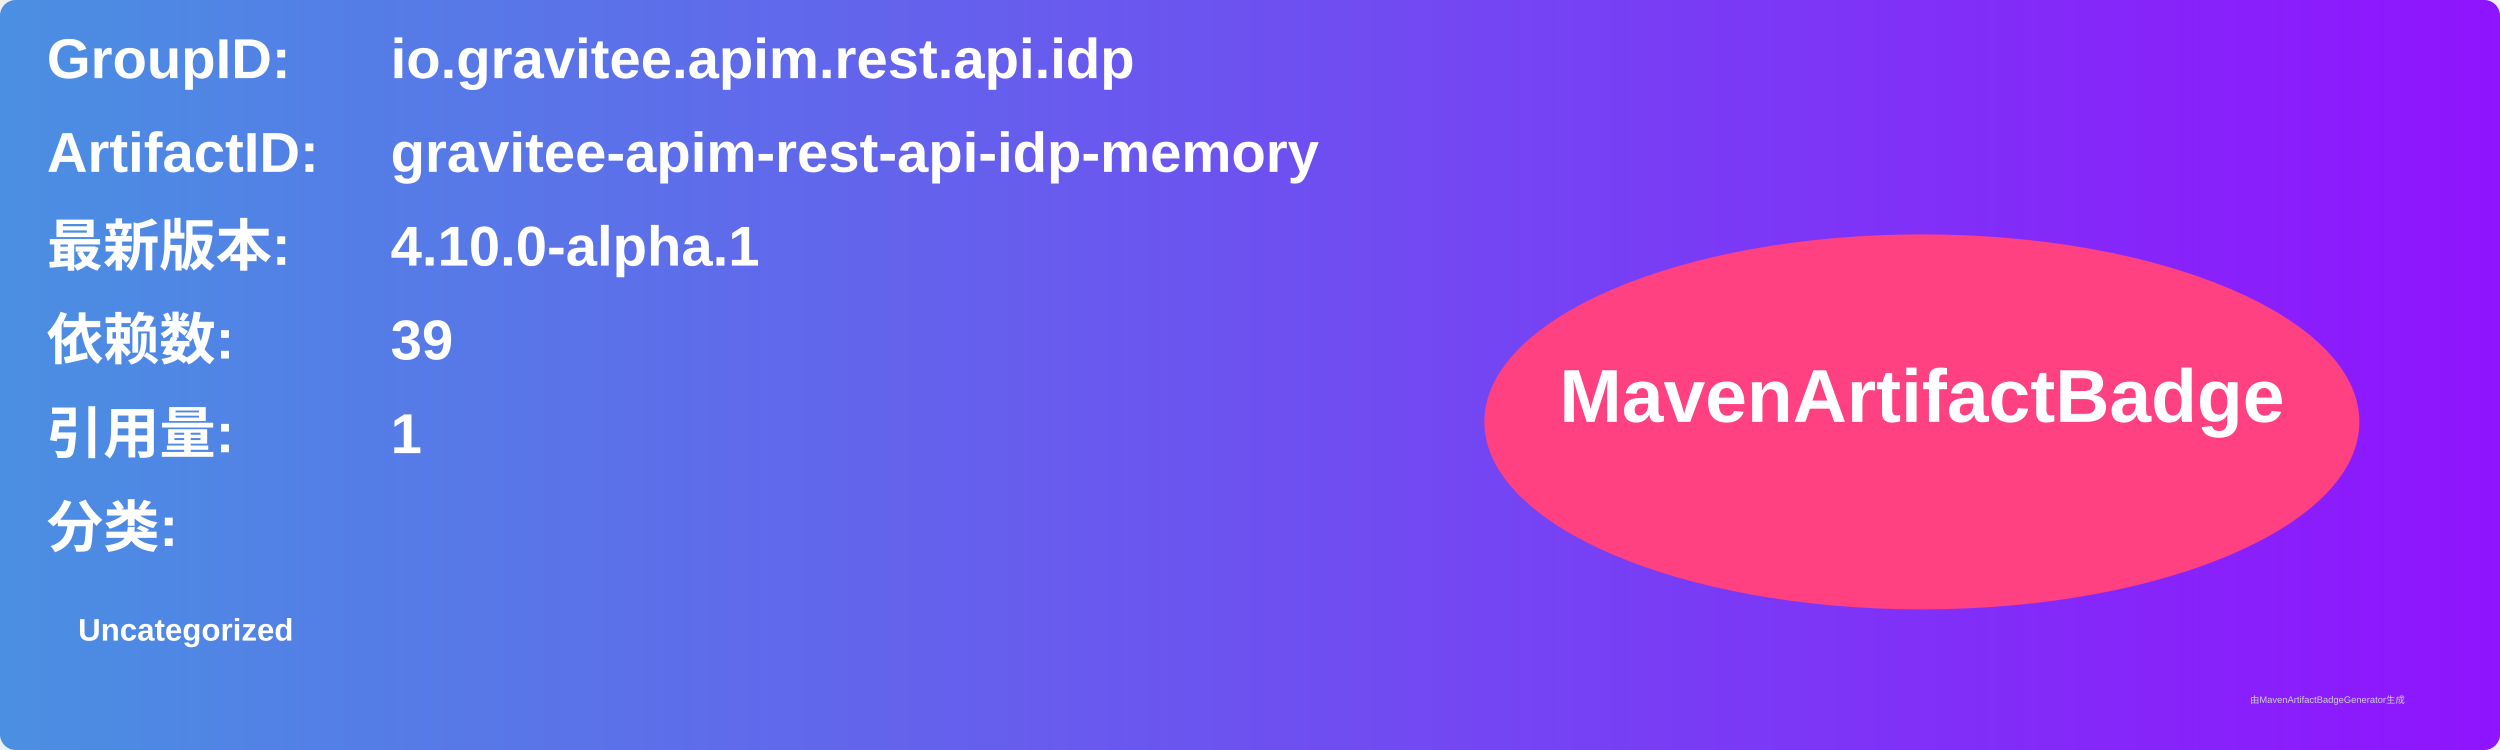
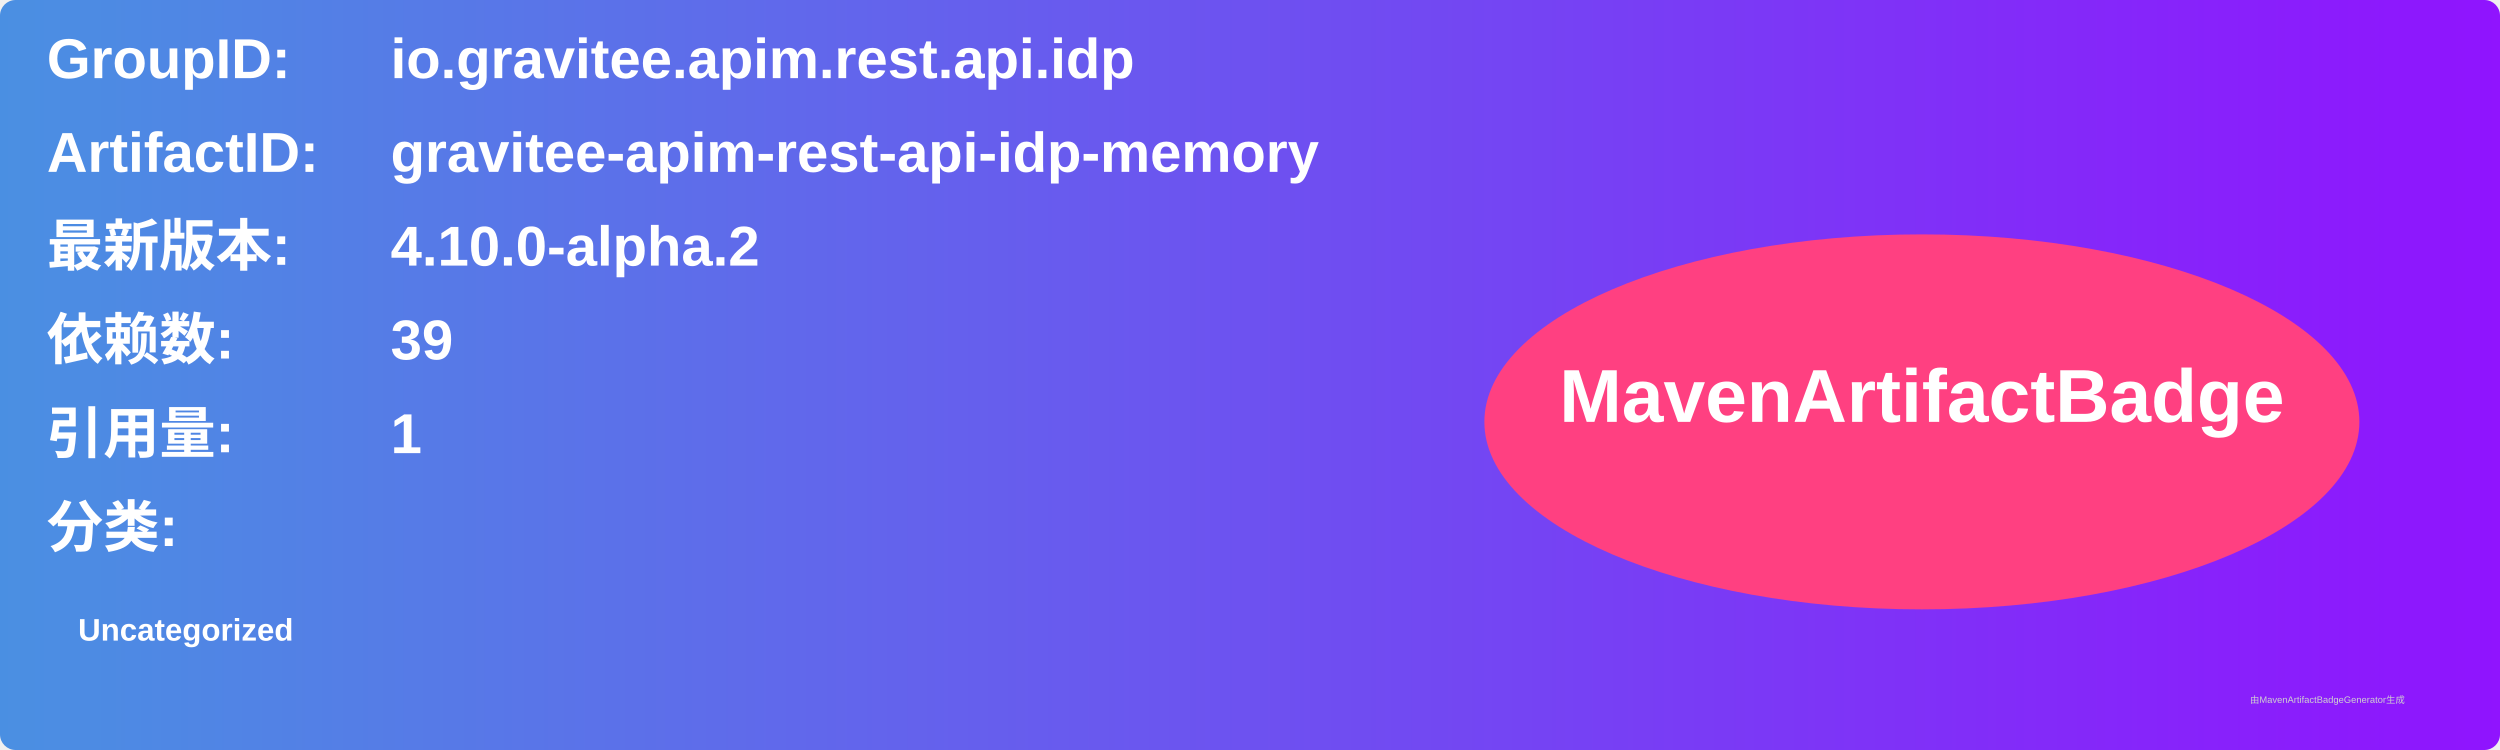
<svg xmlns="http://www.w3.org/2000/svg" width="800" height="240" viewBox="0 0 800 240">
  <linearGradient id="grad" x1="0%" y1="0%" x2="100%" y2="0%">
    <stop offset="0%" stop-color="#4a90e2" />
    <stop offset="100%" stop-color="#9013fe" />
  </linearGradient>
  <rect width="100%" height="100%" rx="5" ry="5" fill="url(#grad)" />
  <g transform="translate(15, 15)">
    <text x="0" y="10" font-family="Arial" font-size="18" fill="white" font-weight="bold" width="260">GroupID:</text>
    <text x="110" y="10" font-family="Arial" font-size="18" fill="white" font-weight="bold" width="460">io.gravitee.apim.rest.api.idp</text>
    <text x="0" y="40" font-family="Arial" font-size="18" fill="white" font-weight="bold" width="260">ArtifactID:</text>
    <text x="110" y="40" font-family="Arial" font-size="18" fill="white" font-weight="bold" width="460">gravitee-apim-rest-api-idp-memory</text>
    <text x="0" y="70" font-family="Arial" font-size="18" fill="white" font-weight="bold">最新版本:</text>
    <text x="110" y="70" font-family="Arial" font-size="18" fill="white" font-weight="bold">
-       <tspan font-weight="bold">4.10.0-alpha.1</tspan>
+       <tspan font-weight="bold">4.10.0-alpha.2</tspan>
    </text>
    <text x="0" y="100" font-family="Arial" font-size="18" fill="white" font-weight="bold">依赖数: </text>
    <text x="110" y="100" font-family="Arial" font-size="18" fill="white">
      <tspan font-weight="bold">39</tspan>
    </text>
    <text x="0" y="130" font-family="Arial" font-size="18" fill="white" font-weight="bold">引用量: </text>
    <text x="110" y="130" font-family="Arial" font-size="18" fill="white">
      <tspan font-weight="bold">1</tspan>
    </text>
    <text x="0" y="160" font-family="Arial" font-size="18" fill="white" font-weight="bold">分类:</text>
    <text x="10" y="190" font-family="Arial" font-size="10" fill="white">
      <tspan font-weight="bold">Uncategorized</tspan>
    </text>
    <ellipse cx="600" cy="120" rx="140" ry="60" fill="#ff4081" />
    <text x="600" y="120" text-anchor="middle" font-family="Arial" font-size="24" fill="white" font-weight="bold">MavenArtifactBadge</text>
  </g>
  <text x="720" y="225" font-family="Arial" font-size="3" fill="#d0d0d0">由MavenArtifactBadgeGenerator生成</text>
</svg>
